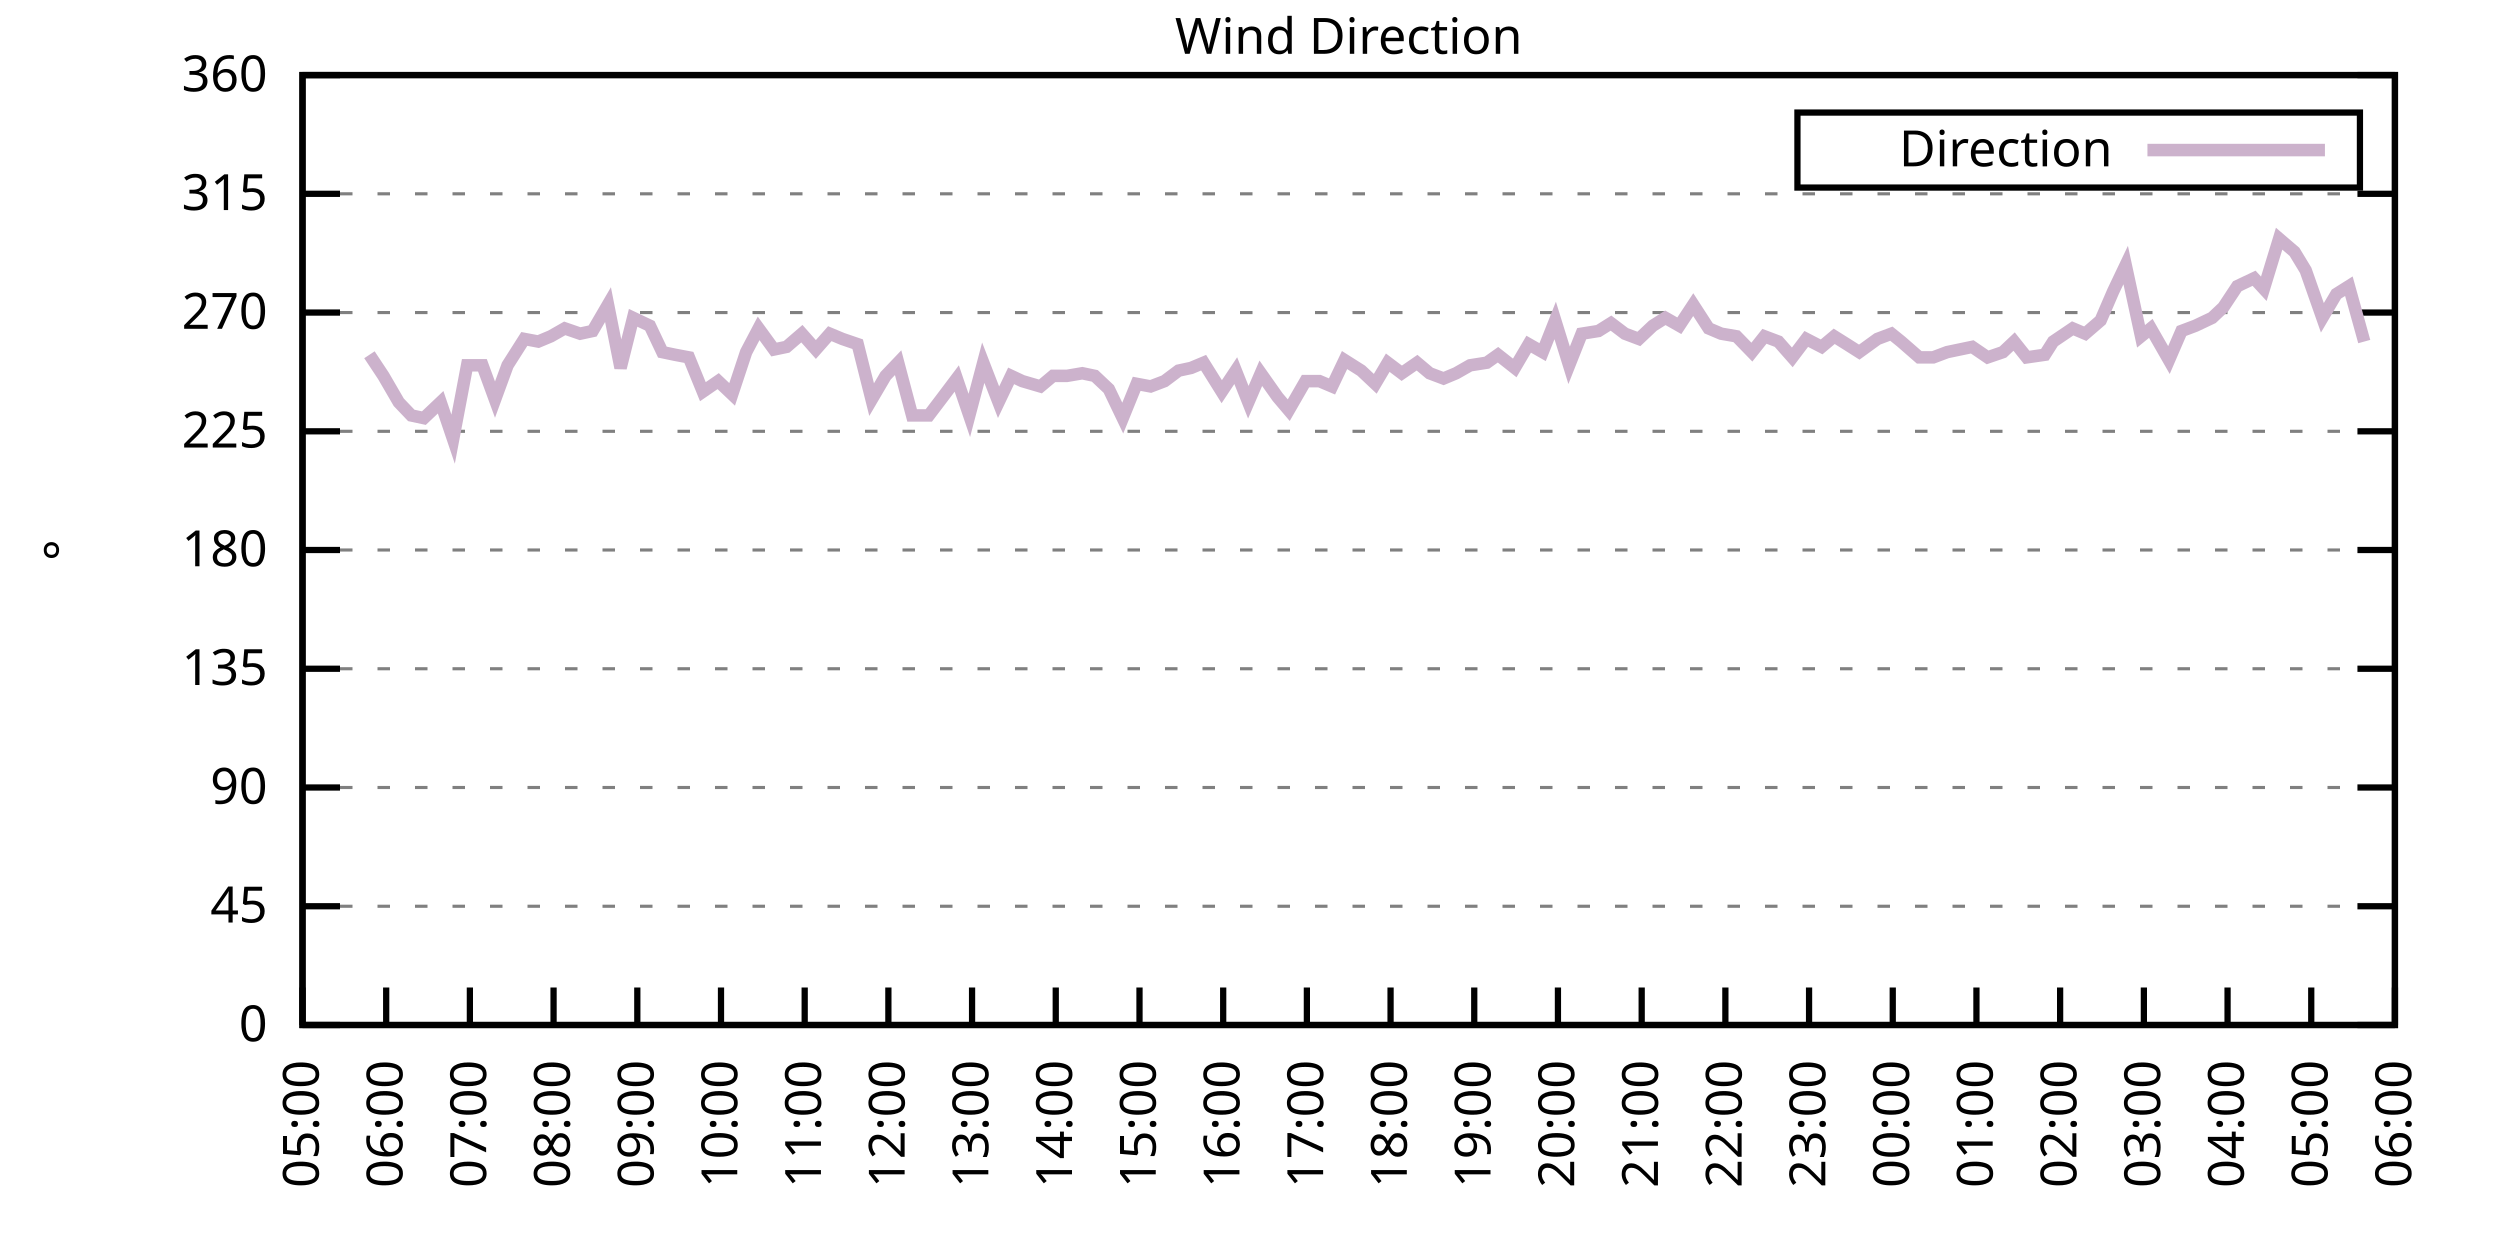
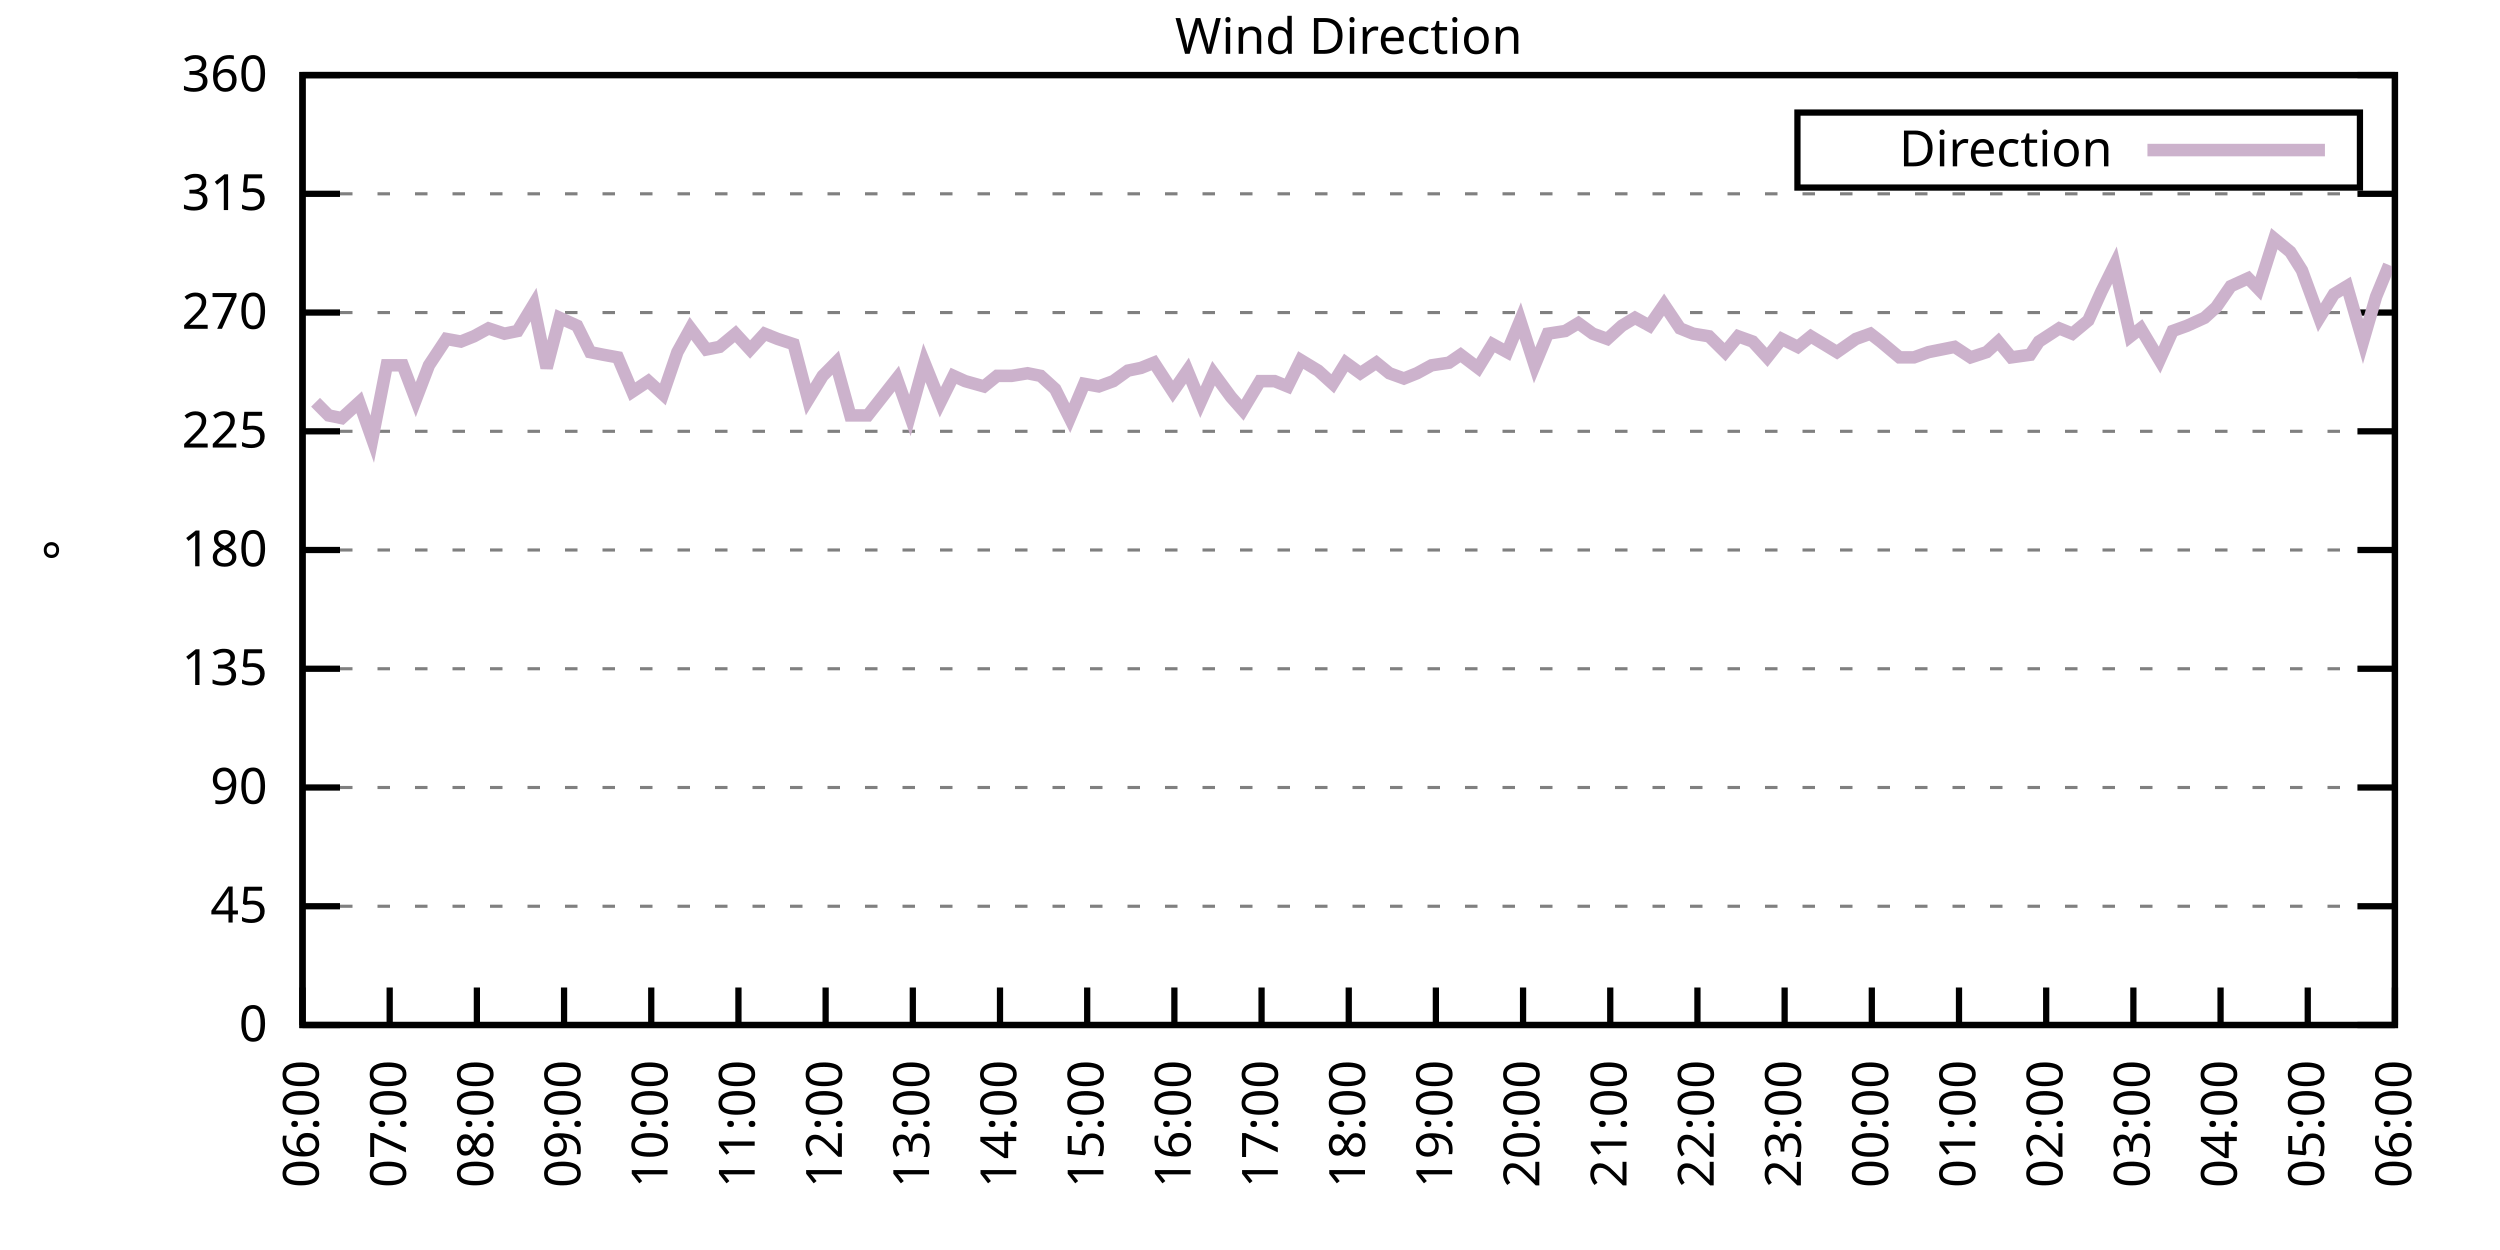
<svg xmlns="http://www.w3.org/2000/svg" xmlns:xlink="http://www.w3.org/1999/xlink" width="400" height="200" viewBox="0 0 400 200">
  <g id="gnuplot_canvas">
    <rect x="0" y="0" width="400" height="200" fill="none" />
    <defs>
      <circle id="gpDot" r="0.5" stroke-width="0.5" stroke="currentColor" />
      <path id="gpPt0" stroke-width="0.333" stroke="currentColor" d="M-1,0 h2 M0,-1 v2" />
      <path id="gpPt1" stroke-width="0.333" stroke="currentColor" d="M-1,-1 L1,1 M1,-1 L-1,1" />
      <path id="gpPt2" stroke-width="0.333" stroke="currentColor" d="M-1,0 L1,0 M0,-1 L0,1 M-1,-1 L1,1 M-1,1 L1,-1" />
      <rect id="gpPt3" stroke-width="0.333" stroke="currentColor" x="-1" y="-1" width="2" height="2" />
      <rect id="gpPt4" stroke-width="0.333" stroke="currentColor" fill="currentColor" x="-1" y="-1" width="2" height="2" />
      <circle id="gpPt5" stroke-width="0.333" stroke="currentColor" cx="0" cy="0" r="1" />
      <use xlink:href="#gpPt5" id="gpPt6" fill="currentColor" stroke="none" />
      <path id="gpPt7" stroke-width="0.333" stroke="currentColor" d="M0,-1.33 L-1.33,0.67 L1.33,0.67 z" />
      <use xlink:href="#gpPt7" id="gpPt8" fill="currentColor" stroke="none" />
      <use xlink:href="#gpPt7" id="gpPt9" stroke="currentColor" transform="rotate(180)" />
      <use xlink:href="#gpPt9" id="gpPt10" fill="currentColor" stroke="none" />
      <use xlink:href="#gpPt3" id="gpPt11" stroke="currentColor" transform="rotate(45)" />
      <use xlink:href="#gpPt11" id="gpPt12" fill="currentColor" stroke="none" />
      <path id="gpPt13" stroke-width="0.333" stroke="currentColor" d="M0,1.330 L1.265,0.411 L0.782,-1.067 L-0.782,-1.076 L-1.265,0.411 z" />
      <use xlink:href="#gpPt13" id="gpPt14" fill="currentColor" stroke="none" />
      <filter id="textbox" filterUnits="objectBoundingBox" x="0" y="0" height="1" width="1">
        <feFlood flood-color="white" flood-opacity="1" result="bgnd" />
        <feComposite in="SourceGraphic" in2="bgnd" operator="atop" />
      </filter>
      <filter id="greybox" filterUnits="objectBoundingBox" x="0" y="0" height="1" width="1">
        <feFlood flood-color="lightgrey" flood-opacity="1" result="grey" />
        <feComposite in="SourceGraphic" in2="grey" operator="atop" />
      </filter>
    </defs>
    <g fill="none" color="white" stroke="currentColor" stroke-width="1.00" stroke-linecap="butt" stroke-linejoin="miter">
</g>
    <g fill="none" color="black" stroke="currentColor" stroke-width="1.00" stroke-linecap="butt" stroke-linejoin="miter">
      <g stroke="none" shape-rendering="crispEdges">
        <polygon fill="rgb(255, 255, 255)" points="48.40,164.00 383.18,164.00 383.18,12.02 48.40,12.02 " />
      </g>
    </g>
    <g fill="none" color="black" stroke="currentColor" stroke-width="1.00" stroke-linecap="butt" stroke-linejoin="miter">
</g>
    <g fill="none" color="black" stroke="black" stroke-width="0.50" stroke-linecap="butt" stroke-linejoin="miter">
</g>
    <g fill="none" color="gray" stroke="currentColor" stroke-width="0.50" stroke-linecap="butt" stroke-linejoin="miter">
      <path stroke="gray" stroke-dasharray="2,4" class="gridline" d="M48.40,164.00 L383.19,164.00  " />
    </g>
    <g fill="none" color="gray" stroke="gray" stroke-width="1.00" stroke-linecap="butt" stroke-linejoin="miter">
</g>
    <g fill="none" color="black" stroke="currentColor" stroke-width="1.00" stroke-linecap="butt" stroke-linejoin="miter">
      <path stroke="black" d="M48.40,164.00 L54.40,164.00 M383.19,164.00 L377.19,164.00  " />
      <g transform="translate(42.80,166.60)" stroke="none" fill="black" font-family="Sans" font-size="8.00" text-anchor="end">
        <text>
          <tspan font-family="Sans"> 0</tspan>
        </text>
      </g>
    </g>
    <g fill="none" color="black" stroke="currentColor" stroke-width="1.00" stroke-linecap="butt" stroke-linejoin="miter">
</g>
    <g fill="none" color="black" stroke="black" stroke-width="0.50" stroke-linecap="butt" stroke-linejoin="miter">
</g>
    <g fill="none" color="gray" stroke="currentColor" stroke-width="0.50" stroke-linecap="butt" stroke-linejoin="miter">
      <path stroke="gray" stroke-dasharray="2,4" class="gridline" d="M48.40,145.00 L383.19,145.00  " />
    </g>
    <g fill="none" color="gray" stroke="gray" stroke-width="1.00" stroke-linecap="butt" stroke-linejoin="miter">
</g>
    <g fill="none" color="black" stroke="currentColor" stroke-width="1.00" stroke-linecap="butt" stroke-linejoin="miter">
      <path stroke="black" d="M48.40,145.00 L54.40,145.00 M383.19,145.00 L377.19,145.00  " />
      <g transform="translate(42.80,147.60)" stroke="none" fill="black" font-family="Sans" font-size="8.00" text-anchor="end">
        <text>
          <tspan font-family="Sans"> 45</tspan>
        </text>
      </g>
    </g>
    <g fill="none" color="black" stroke="currentColor" stroke-width="1.00" stroke-linecap="butt" stroke-linejoin="miter">
</g>
    <g fill="none" color="black" stroke="black" stroke-width="0.50" stroke-linecap="butt" stroke-linejoin="miter">
</g>
    <g fill="none" color="gray" stroke="currentColor" stroke-width="0.50" stroke-linecap="butt" stroke-linejoin="miter">
      <path stroke="gray" stroke-dasharray="2,4" class="gridline" d="M48.40,126.00 L383.19,126.00  " />
    </g>
    <g fill="none" color="gray" stroke="gray" stroke-width="1.00" stroke-linecap="butt" stroke-linejoin="miter">
</g>
    <g fill="none" color="black" stroke="currentColor" stroke-width="1.00" stroke-linecap="butt" stroke-linejoin="miter">
      <path stroke="black" d="M48.40,126.00 L54.40,126.00 M383.19,126.00 L377.19,126.00  " />
      <g transform="translate(42.80,128.60)" stroke="none" fill="black" font-family="Sans" font-size="8.00" text-anchor="end">
        <text>
          <tspan font-family="Sans"> 90</tspan>
        </text>
      </g>
    </g>
    <g fill="none" color="black" stroke="currentColor" stroke-width="1.00" stroke-linecap="butt" stroke-linejoin="miter">
</g>
    <g fill="none" color="black" stroke="black" stroke-width="0.50" stroke-linecap="butt" stroke-linejoin="miter">
</g>
    <g fill="none" color="gray" stroke="currentColor" stroke-width="0.50" stroke-linecap="butt" stroke-linejoin="miter">
      <path stroke="gray" stroke-dasharray="2,4" class="gridline" d="M48.40,107.00 L383.19,107.00  " />
    </g>
    <g fill="none" color="gray" stroke="gray" stroke-width="1.00" stroke-linecap="butt" stroke-linejoin="miter">
</g>
    <g fill="none" color="black" stroke="currentColor" stroke-width="1.00" stroke-linecap="butt" stroke-linejoin="miter">
      <path stroke="black" d="M48.40,107.00 L54.40,107.00 M383.19,107.00 L377.19,107.00  " />
      <g transform="translate(42.80,109.60)" stroke="none" fill="black" font-family="Sans" font-size="8.00" text-anchor="end">
        <text>
          <tspan font-family="Sans"> 135</tspan>
        </text>
      </g>
    </g>
    <g fill="none" color="black" stroke="currentColor" stroke-width="1.00" stroke-linecap="butt" stroke-linejoin="miter">
</g>
    <g fill="none" color="black" stroke="black" stroke-width="0.50" stroke-linecap="butt" stroke-linejoin="miter">
</g>
    <g fill="none" color="gray" stroke="currentColor" stroke-width="0.50" stroke-linecap="butt" stroke-linejoin="miter">
      <path stroke="gray" stroke-dasharray="2,4" class="gridline" d="M48.40,88.00 L383.19,88.00  " />
    </g>
    <g fill="none" color="gray" stroke="gray" stroke-width="1.00" stroke-linecap="butt" stroke-linejoin="miter">
</g>
    <g fill="none" color="black" stroke="currentColor" stroke-width="1.00" stroke-linecap="butt" stroke-linejoin="miter">
      <path stroke="black" d="M48.40,88.00 L54.40,88.00 M383.19,88.00 L377.19,88.00  " />
      <g transform="translate(42.80,90.60)" stroke="none" fill="black" font-family="Sans" font-size="8.00" text-anchor="end">
        <text>
          <tspan font-family="Sans"> 180</tspan>
        </text>
      </g>
    </g>
    <g fill="none" color="black" stroke="currentColor" stroke-width="1.00" stroke-linecap="butt" stroke-linejoin="miter">
</g>
    <g fill="none" color="black" stroke="black" stroke-width="0.50" stroke-linecap="butt" stroke-linejoin="miter">
</g>
    <g fill="none" color="gray" stroke="currentColor" stroke-width="0.50" stroke-linecap="butt" stroke-linejoin="miter">
      <path stroke="gray" stroke-dasharray="2,4" class="gridline" d="M48.40,69.01 L383.19,69.01  " />
    </g>
    <g fill="none" color="gray" stroke="gray" stroke-width="1.00" stroke-linecap="butt" stroke-linejoin="miter">
</g>
    <g fill="none" color="black" stroke="currentColor" stroke-width="1.00" stroke-linecap="butt" stroke-linejoin="miter">
      <path stroke="black" d="M48.40,69.01 L54.40,69.01 M383.19,69.01 L377.19,69.01  " />
      <g transform="translate(42.80,71.61)" stroke="none" fill="black" font-family="Sans" font-size="8.00" text-anchor="end">
        <text>
          <tspan font-family="Sans"> 225</tspan>
        </text>
      </g>
    </g>
    <g fill="none" color="black" stroke="currentColor" stroke-width="1.00" stroke-linecap="butt" stroke-linejoin="miter">
</g>
    <g fill="none" color="black" stroke="black" stroke-width="0.50" stroke-linecap="butt" stroke-linejoin="miter">
</g>
    <g fill="none" color="gray" stroke="currentColor" stroke-width="0.50" stroke-linecap="butt" stroke-linejoin="miter">
      <path stroke="gray" stroke-dasharray="2,4" class="gridline" d="M48.40,50.01 L383.19,50.01  " />
    </g>
    <g fill="none" color="gray" stroke="gray" stroke-width="1.00" stroke-linecap="butt" stroke-linejoin="miter">
</g>
    <g fill="none" color="black" stroke="currentColor" stroke-width="1.00" stroke-linecap="butt" stroke-linejoin="miter">
      <path stroke="black" d="M48.40,50.01 L54.40,50.01 M383.19,50.01 L377.19,50.01  " />
      <g transform="translate(42.80,52.61)" stroke="none" fill="black" font-family="Sans" font-size="8.00" text-anchor="end">
        <text>
          <tspan font-family="Sans"> 270</tspan>
        </text>
      </g>
    </g>
    <g fill="none" color="black" stroke="currentColor" stroke-width="1.00" stroke-linecap="butt" stroke-linejoin="miter">
</g>
    <g fill="none" color="black" stroke="black" stroke-width="0.50" stroke-linecap="butt" stroke-linejoin="miter">
</g>
    <g fill="none" color="gray" stroke="currentColor" stroke-width="0.50" stroke-linecap="butt" stroke-linejoin="miter">
      <path stroke="gray" stroke-dasharray="2,4" class="gridline" d="M48.40,31.01 L383.19,31.01  " />
    </g>
    <g fill="none" color="gray" stroke="gray" stroke-width="1.00" stroke-linecap="butt" stroke-linejoin="miter">
</g>
    <g fill="none" color="black" stroke="currentColor" stroke-width="1.00" stroke-linecap="butt" stroke-linejoin="miter">
      <path stroke="black" d="M48.40,31.01 L54.40,31.01 M383.19,31.01 L377.19,31.01  " />
      <g transform="translate(42.80,33.61)" stroke="none" fill="black" font-family="Sans" font-size="8.00" text-anchor="end">
        <text>
          <tspan font-family="Sans"> 315</tspan>
        </text>
      </g>
    </g>
    <g fill="none" color="black" stroke="currentColor" stroke-width="1.00" stroke-linecap="butt" stroke-linejoin="miter">
</g>
    <g fill="none" color="black" stroke="black" stroke-width="0.50" stroke-linecap="butt" stroke-linejoin="miter">
</g>
    <g fill="none" color="gray" stroke="currentColor" stroke-width="0.50" stroke-linecap="butt" stroke-linejoin="miter">
      <path stroke="gray" stroke-dasharray="2,4" class="gridline" d="M48.40,12.01 L383.19,12.01  " />
    </g>
    <g fill="none" color="gray" stroke="gray" stroke-width="1.00" stroke-linecap="butt" stroke-linejoin="miter">
</g>
    <g fill="none" color="black" stroke="currentColor" stroke-width="1.00" stroke-linecap="butt" stroke-linejoin="miter">
      <path stroke="black" d="M48.40,12.01 L54.40,12.01 M383.19,12.01 L377.19,12.01  " />
      <g transform="translate(42.80,14.61)" stroke="none" fill="black" font-family="Sans" font-size="8.00" text-anchor="end">
        <text>
          <tspan font-family="Sans"> 360</tspan>
        </text>
      </g>
    </g>
    <g fill="none" color="black" stroke="currentColor" stroke-width="1.00" stroke-linecap="butt" stroke-linejoin="miter">
      <path stroke="black" d="M48.40,164.00 L48.40,158.00  " />
      <g transform="translate(51.00,169.60) rotate(270.00)" stroke="none" fill="black" font-family="Sans" font-size="8.00" text-anchor="end">
        <text>
-           <tspan font-family="Sans">05:00</tspan>
-         </text>
-       </g>
-     </g>
-     <g fill="none" color="black" stroke="currentColor" stroke-width="1.00" stroke-linecap="butt" stroke-linejoin="miter">
-       <path stroke="black" d="M61.79,164.00 L61.79,158.00  " />
-       <g transform="translate(64.39,169.60) rotate(270.00)" stroke="none" fill="black" font-family="Sans" font-size="8.00" text-anchor="end">
-         <text>
          <tspan font-family="Sans">06:00</tspan>
        </text>
      </g>
    </g>
    <g fill="none" color="black" stroke="currentColor" stroke-width="1.00" stroke-linecap="butt" stroke-linejoin="miter">
-       <path stroke="black" d="M75.18,164.00 L75.18,158.00  " />
-       <g transform="translate(77.78,169.60) rotate(270.00)" stroke="none" fill="black" font-family="Sans" font-size="8.00" text-anchor="end">
+       <path stroke="black" d="M62.35,164.00 L62.35,158.00  " />
+       <g transform="translate(64.95,169.60) rotate(270.00)" stroke="none" fill="black" font-family="Sans" font-size="8.00" text-anchor="end">
        <text>
          <tspan font-family="Sans">07:00</tspan>
        </text>
      </g>
    </g>
    <g fill="none" color="black" stroke="currentColor" stroke-width="1.00" stroke-linecap="butt" stroke-linejoin="miter">
-       <path stroke="black" d="M88.57,164.00 L88.57,158.00  " />
-       <g transform="translate(91.17,169.60) rotate(270.00)" stroke="none" fill="black" font-family="Sans" font-size="8.00" text-anchor="end">
+       <path stroke="black" d="M76.30,164.00 L76.30,158.00  " />
+       <g transform="translate(78.90,169.60) rotate(270.00)" stroke="none" fill="black" font-family="Sans" font-size="8.00" text-anchor="end">
        <text>
          <tspan font-family="Sans">08:00</tspan>
        </text>
      </g>
    </g>
    <g fill="none" color="black" stroke="currentColor" stroke-width="1.00" stroke-linecap="butt" stroke-linejoin="miter">
-       <path stroke="black" d="M101.97,164.00 L101.97,158.00  " />
-       <g transform="translate(104.57,169.60) rotate(270.00)" stroke="none" fill="black" font-family="Sans" font-size="8.00" text-anchor="end">
+       <path stroke="black" d="M90.25,164.00 L90.25,158.00  " />
+       <g transform="translate(92.85,169.60) rotate(270.00)" stroke="none" fill="black" font-family="Sans" font-size="8.00" text-anchor="end">
        <text>
          <tspan font-family="Sans">09:00</tspan>
        </text>
      </g>
    </g>
    <g fill="none" color="black" stroke="currentColor" stroke-width="1.00" stroke-linecap="butt" stroke-linejoin="miter">
-       <path stroke="black" d="M115.36,164.00 L115.36,158.00  " />
-       <g transform="translate(117.96,169.60) rotate(270.00)" stroke="none" fill="black" font-family="Sans" font-size="8.00" text-anchor="end">
+       <path stroke="black" d="M104.20,164.00 L104.20,158.00  " />
+       <g transform="translate(106.80,169.60) rotate(270.00)" stroke="none" fill="black" font-family="Sans" font-size="8.00" text-anchor="end">
        <text>
          <tspan font-family="Sans">10:00</tspan>
        </text>
      </g>
    </g>
    <g fill="none" color="black" stroke="currentColor" stroke-width="1.00" stroke-linecap="butt" stroke-linejoin="miter">
-       <path stroke="black" d="M128.75,164.00 L128.75,158.00  " />
-       <g transform="translate(131.35,169.60) rotate(270.00)" stroke="none" fill="black" font-family="Sans" font-size="8.00" text-anchor="end">
+       <path stroke="black" d="M118.15,164.00 L118.15,158.00  " />
+       <g transform="translate(120.75,169.60) rotate(270.00)" stroke="none" fill="black" font-family="Sans" font-size="8.00" text-anchor="end">
        <text>
          <tspan font-family="Sans">11:00</tspan>
        </text>
      </g>
    </g>
    <g fill="none" color="black" stroke="currentColor" stroke-width="1.00" stroke-linecap="butt" stroke-linejoin="miter">
-       <path stroke="black" d="M142.14,164.00 L142.14,158.00  " />
-       <g transform="translate(144.74,169.60) rotate(270.00)" stroke="none" fill="black" font-family="Sans" font-size="8.00" text-anchor="end">
+       <path stroke="black" d="M132.10,164.00 L132.10,158.00  " />
+       <g transform="translate(134.70,169.60) rotate(270.00)" stroke="none" fill="black" font-family="Sans" font-size="8.00" text-anchor="end">
        <text>
          <tspan font-family="Sans">12:00</tspan>
        </text>
      </g>
    </g>
    <g fill="none" color="black" stroke="currentColor" stroke-width="1.00" stroke-linecap="butt" stroke-linejoin="miter">
-       <path stroke="black" d="M155.53,164.00 L155.53,158.00  " />
-       <g transform="translate(158.13,169.60) rotate(270.00)" stroke="none" fill="black" font-family="Sans" font-size="8.00" text-anchor="end">
+       <path stroke="black" d="M146.05,164.00 L146.05,158.00  " />
+       <g transform="translate(148.65,169.60) rotate(270.00)" stroke="none" fill="black" font-family="Sans" font-size="8.00" text-anchor="end">
        <text>
          <tspan font-family="Sans">13:00</tspan>
        </text>
      </g>
    </g>
    <g fill="none" color="black" stroke="currentColor" stroke-width="1.00" stroke-linecap="butt" stroke-linejoin="miter">
-       <path stroke="black" d="M168.92,164.00 L168.92,158.00  " />
-       <g transform="translate(171.52,169.60) rotate(270.00)" stroke="none" fill="black" font-family="Sans" font-size="8.00" text-anchor="end">
+       <path stroke="black" d="M160.00,164.00 L160.00,158.00  " />
+       <g transform="translate(162.60,169.60) rotate(270.00)" stroke="none" fill="black" font-family="Sans" font-size="8.00" text-anchor="end">
        <text>
          <tspan font-family="Sans">14:00</tspan>
        </text>
      </g>
    </g>
    <g fill="none" color="black" stroke="currentColor" stroke-width="1.00" stroke-linecap="butt" stroke-linejoin="miter">
-       <path stroke="black" d="M182.32,164.00 L182.32,158.00  " />
-       <g transform="translate(184.92,169.60) rotate(270.00)" stroke="none" fill="black" font-family="Sans" font-size="8.00" text-anchor="end">
+       <path stroke="black" d="M173.95,164.00 L173.95,158.00  " />
+       <g transform="translate(176.55,169.60) rotate(270.00)" stroke="none" fill="black" font-family="Sans" font-size="8.00" text-anchor="end">
        <text>
          <tspan font-family="Sans">15:00</tspan>
        </text>
      </g>
    </g>
    <g fill="none" color="black" stroke="currentColor" stroke-width="1.00" stroke-linecap="butt" stroke-linejoin="miter">
-       <path stroke="black" d="M195.71,164.00 L195.71,158.00  " />
-       <g transform="translate(198.31,169.60) rotate(270.00)" stroke="none" fill="black" font-family="Sans" font-size="8.00" text-anchor="end">
+       <path stroke="black" d="M187.90,164.00 L187.90,158.00  " />
+       <g transform="translate(190.50,169.60) rotate(270.00)" stroke="none" fill="black" font-family="Sans" font-size="8.00" text-anchor="end">
        <text>
          <tspan font-family="Sans">16:00</tspan>
        </text>
      </g>
    </g>
    <g fill="none" color="black" stroke="currentColor" stroke-width="1.00" stroke-linecap="butt" stroke-linejoin="miter">
-       <path stroke="black" d="M209.10,164.00 L209.10,158.00  " />
-       <g transform="translate(211.70,169.60) rotate(270.00)" stroke="none" fill="black" font-family="Sans" font-size="8.00" text-anchor="end">
+       <path stroke="black" d="M201.85,164.00 L201.85,158.00  " />
+       <g transform="translate(204.45,169.60) rotate(270.00)" stroke="none" fill="black" font-family="Sans" font-size="8.00" text-anchor="end">
        <text>
          <tspan font-family="Sans">17:00</tspan>
        </text>
      </g>
    </g>
    <g fill="none" color="black" stroke="currentColor" stroke-width="1.00" stroke-linecap="butt" stroke-linejoin="miter">
-       <path stroke="black" d="M222.49,164.00 L222.49,158.00  " />
-       <g transform="translate(225.09,169.60) rotate(270.00)" stroke="none" fill="black" font-family="Sans" font-size="8.00" text-anchor="end">
+       <path stroke="black" d="M215.80,164.00 L215.80,158.00  " />
+       <g transform="translate(218.40,169.60) rotate(270.00)" stroke="none" fill="black" font-family="Sans" font-size="8.00" text-anchor="end">
        <text>
          <tspan font-family="Sans">18:00</tspan>
        </text>
      </g>
    </g>
    <g fill="none" color="black" stroke="currentColor" stroke-width="1.00" stroke-linecap="butt" stroke-linejoin="miter">
-       <path stroke="black" d="M235.88,164.00 L235.88,158.00  " />
-       <g transform="translate(238.48,169.60) rotate(270.00)" stroke="none" fill="black" font-family="Sans" font-size="8.00" text-anchor="end">
+       <path stroke="black" d="M229.74,164.00 L229.74,158.00  " />
+       <g transform="translate(232.34,169.60) rotate(270.00)" stroke="none" fill="black" font-family="Sans" font-size="8.00" text-anchor="end">
        <text>
          <tspan font-family="Sans">19:00</tspan>
        </text>
      </g>
    </g>
    <g fill="none" color="black" stroke="currentColor" stroke-width="1.00" stroke-linecap="butt" stroke-linejoin="miter">
-       <path stroke="black" d="M249.27,164.00 L249.27,158.00  " />
-       <g transform="translate(251.87,169.60) rotate(270.00)" stroke="none" fill="black" font-family="Sans" font-size="8.00" text-anchor="end">
+       <path stroke="black" d="M243.69,164.00 L243.69,158.00  " />
+       <g transform="translate(246.29,169.60) rotate(270.00)" stroke="none" fill="black" font-family="Sans" font-size="8.00" text-anchor="end">
        <text>
          <tspan font-family="Sans">20:00</tspan>
        </text>
      </g>
    </g>
    <g fill="none" color="black" stroke="currentColor" stroke-width="1.00" stroke-linecap="butt" stroke-linejoin="miter">
-       <path stroke="black" d="M262.67,164.00 L262.67,158.00  " />
-       <g transform="translate(265.27,169.60) rotate(270.00)" stroke="none" fill="black" font-family="Sans" font-size="8.00" text-anchor="end">
+       <path stroke="black" d="M257.64,164.00 L257.64,158.00  " />
+       <g transform="translate(260.24,169.60) rotate(270.00)" stroke="none" fill="black" font-family="Sans" font-size="8.00" text-anchor="end">
        <text>
          <tspan font-family="Sans">21:00</tspan>
        </text>
      </g>
    </g>
    <g fill="none" color="black" stroke="currentColor" stroke-width="1.00" stroke-linecap="butt" stroke-linejoin="miter">
-       <path stroke="black" d="M276.06,164.00 L276.06,158.00  " />
-       <g transform="translate(278.66,169.60) rotate(270.00)" stroke="none" fill="black" font-family="Sans" font-size="8.00" text-anchor="end">
+       <path stroke="black" d="M271.59,164.00 L271.59,158.00  " />
+       <g transform="translate(274.19,169.60) rotate(270.00)" stroke="none" fill="black" font-family="Sans" font-size="8.00" text-anchor="end">
        <text>
          <tspan font-family="Sans">22:00</tspan>
        </text>
      </g>
    </g>
    <g fill="none" color="black" stroke="currentColor" stroke-width="1.00" stroke-linecap="butt" stroke-linejoin="miter">
-       <path stroke="black" d="M289.45,164.00 L289.45,158.00  " />
-       <g transform="translate(292.05,169.60) rotate(270.00)" stroke="none" fill="black" font-family="Sans" font-size="8.00" text-anchor="end">
+       <path stroke="black" d="M285.54,164.00 L285.54,158.00  " />
+       <g transform="translate(288.14,169.60) rotate(270.00)" stroke="none" fill="black" font-family="Sans" font-size="8.00" text-anchor="end">
        <text>
          <tspan font-family="Sans">23:00</tspan>
        </text>
      </g>
    </g>
    <g fill="none" color="black" stroke="currentColor" stroke-width="1.00" stroke-linecap="butt" stroke-linejoin="miter">
-       <path stroke="black" d="M302.84,164.00 L302.84,158.00  " />
-       <g transform="translate(305.44,169.60) rotate(270.00)" stroke="none" fill="black" font-family="Sans" font-size="8.00" text-anchor="end">
+       <path stroke="black" d="M299.49,164.00 L299.49,158.00  " />
+       <g transform="translate(302.09,169.60) rotate(270.00)" stroke="none" fill="black" font-family="Sans" font-size="8.00" text-anchor="end">
        <text>
          <tspan font-family="Sans">00:00</tspan>
        </text>
      </g>
    </g>
    <g fill="none" color="black" stroke="currentColor" stroke-width="1.00" stroke-linecap="butt" stroke-linejoin="miter">
-       <path stroke="black" d="M316.23,164.00 L316.23,158.00  " />
-       <g transform="translate(318.83,169.60) rotate(270.00)" stroke="none" fill="black" font-family="Sans" font-size="8.00" text-anchor="end">
+       <path stroke="black" d="M313.44,164.00 L313.44,158.00  " />
+       <g transform="translate(316.04,169.60) rotate(270.00)" stroke="none" fill="black" font-family="Sans" font-size="8.00" text-anchor="end">
        <text>
          <tspan font-family="Sans">01:00</tspan>
        </text>
      </g>
    </g>
    <g fill="none" color="black" stroke="currentColor" stroke-width="1.00" stroke-linecap="butt" stroke-linejoin="miter">
-       <path stroke="black" d="M329.62,164.00 L329.62,158.00  " />
-       <g transform="translate(332.22,169.60) rotate(270.00)" stroke="none" fill="black" font-family="Sans" font-size="8.00" text-anchor="end">
+       <path stroke="black" d="M327.39,164.00 L327.39,158.00  " />
+       <g transform="translate(329.99,169.60) rotate(270.00)" stroke="none" fill="black" font-family="Sans" font-size="8.00" text-anchor="end">
        <text>
          <tspan font-family="Sans">02:00</tspan>
        </text>
      </g>
    </g>
    <g fill="none" color="black" stroke="currentColor" stroke-width="1.00" stroke-linecap="butt" stroke-linejoin="miter">
-       <path stroke="black" d="M343.02,164.00 L343.02,158.00  " />
-       <g transform="translate(345.62,169.60) rotate(270.00)" stroke="none" fill="black" font-family="Sans" font-size="8.00" text-anchor="end">
+       <path stroke="black" d="M341.34,164.00 L341.34,158.00  " />
+       <g transform="translate(343.94,169.60) rotate(270.00)" stroke="none" fill="black" font-family="Sans" font-size="8.00" text-anchor="end">
        <text>
          <tspan font-family="Sans">03:00</tspan>
        </text>
      </g>
    </g>
    <g fill="none" color="black" stroke="currentColor" stroke-width="1.00" stroke-linecap="butt" stroke-linejoin="miter">
-       <path stroke="black" d="M356.41,164.00 L356.41,158.00  " />
-       <g transform="translate(359.01,169.60) rotate(270.00)" stroke="none" fill="black" font-family="Sans" font-size="8.00" text-anchor="end">
+       <path stroke="black" d="M355.29,164.00 L355.29,158.00  " />
+       <g transform="translate(357.89,169.60) rotate(270.00)" stroke="none" fill="black" font-family="Sans" font-size="8.00" text-anchor="end">
        <text>
          <tspan font-family="Sans">04:00</tspan>
        </text>
      </g>
    </g>
    <g fill="none" color="black" stroke="currentColor" stroke-width="1.00" stroke-linecap="butt" stroke-linejoin="miter">
-       <path stroke="black" d="M369.80,164.00 L369.80,158.00  " />
-       <g transform="translate(372.40,169.60) rotate(270.00)" stroke="none" fill="black" font-family="Sans" font-size="8.00" text-anchor="end">
+       <path stroke="black" d="M369.24,164.00 L369.24,158.00  " />
+       <g transform="translate(371.84,169.60) rotate(270.00)" stroke="none" fill="black" font-family="Sans" font-size="8.00" text-anchor="end">
        <text>
          <tspan font-family="Sans">05:00</tspan>
        </text>
      </g>
    </g>
    <g fill="none" color="black" stroke="currentColor" stroke-width="1.00" stroke-linecap="butt" stroke-linejoin="miter">
      <path stroke="black" d="M383.19,164.00 L383.19,158.00  " />
      <g transform="translate(385.79,169.60) rotate(270.00)" stroke="none" fill="black" font-family="Sans" font-size="8.00" text-anchor="end">
        <text>
          <tspan font-family="Sans">06:00</tspan>
        </text>
      </g>
    </g>
    <g fill="none" color="black" stroke="currentColor" stroke-width="1.00" stroke-linecap="butt" stroke-linejoin="miter">
</g>
    <g fill="none" color="black" stroke="currentColor" stroke-width="1.00" stroke-linecap="butt" stroke-linejoin="miter">
      <path stroke="black" d="M48.40,12.01 L48.40,164.00 L383.19,164.00 L383.19,12.01 L48.40,12.01 Z  " />
    </g>
    <g fill="none" color="black" stroke="currentColor" stroke-width="1.00" stroke-linecap="butt" stroke-linejoin="miter">
</g>
    <g fill="none" color="black" stroke="currentColor" stroke-width="1.00" stroke-linecap="butt" stroke-linejoin="miter">
      <path stroke="black" d="M287.59,30.01 L287.59,18.01 L377.59,18.01 L377.59,30.01 L287.59,30.01 Z  " />
    </g>
    <g id="Wind_direction_plot_1">
      <g fill="none" color="white" stroke="black" stroke-width="2.00" stroke-linecap="butt" stroke-linejoin="miter">
</g>
      <g fill="none" color="black" stroke="currentColor" stroke-width="2.00" stroke-linecap="butt" stroke-linejoin="miter">
        <g transform="translate(337.99,26.61)" stroke="none" fill="black" font-family="Sans" font-size="8.00" text-anchor="end">
          <text>
            <tspan font-family="Sans">Direction</tspan>
          </text>
        </g>
      </g>
      <g fill="none" color="black" stroke="currentColor" stroke-width="2.00" stroke-linecap="butt" stroke-linejoin="miter">
-         <path stroke="rgb(204, 178, 204)" d="M343.59,24.01 L371.99,24.01 M59.11,56.76 L61.35,60.14 L63.80,64.36 L65.81,66.47 L67.82,66.90 L70.50,64.36   L72.50,70.27 L74.74,58.45 L77.19,58.45 L79.20,63.94 L81.21,58.45 L83.89,54.23 L86.12,54.65 L88.13,53.81   L90.36,52.54 L92.82,53.39 L94.82,52.96 L97.28,48.74 L99.29,58.87 L101.30,50.85 L103.98,52.12 L105.98,56.34   L107.99,56.76 L110.22,57.18 L112.46,62.67 L114.91,60.98 L117.14,63.10 L119.38,56.34 L121.38,52.54 L123.84,55.92   L125.85,55.50 L128.30,53.39 L130.54,55.92 L132.77,53.39 L134.78,54.23 L137.23,55.07 L139.46,63.94 L141.69,60.14   L143.70,58.03 L145.94,66.47 L148.61,66.47 L150.85,63.52 L153.08,60.56 L155.09,66.47 L157.32,58.03 L159.77,64.36   L161.78,60.14 L163.57,60.98 L166.47,61.83 L168.48,60.14 L170.71,60.14 L173.17,59.72 L175.17,60.14 L177.41,62.25   L179.64,66.90 L181.87,61.41 L184.10,61.83 L186.33,60.98 L188.57,59.30 L190.57,58.87 L192.58,58.03 L195.48,62.67   L197.72,59.30 L199.73,64.36 L201.73,59.72 L204.41,63.52 L206.20,65.63 L208.88,60.98 L211.11,60.98 L213.12,61.83   L215.13,57.61 L217.80,59.30 L220.04,61.41 L222.04,58.03 L224.28,59.72 L226.73,58.03 L228.74,59.72 L230.97,60.56   L232.98,59.72 L235.21,58.45 L237.89,58.03 L239.68,56.76 L242.36,58.87 L244.59,55.07 L246.82,56.34 L248.83,51.27   L251.06,58.45 L253.07,53.39 L255.75,52.96 L257.76,51.70 L259.99,53.39 L262.22,54.23 L264.45,52.12 L266.46,50.85   L268.69,52.12 L270.92,48.74 L273.38,52.54 L275.39,53.39 L277.84,53.81 L280.30,56.34 L282.31,53.81 L284.54,54.65   L286.77,57.18 L289.00,54.23 L291.46,55.50 L293.47,53.81 L295.48,55.07 L297.48,56.34 L300.39,54.23 L302.62,53.39   L304.18,54.65 L307.08,57.18 L309.31,57.18 L311.54,56.34 L315.56,55.50 L318.02,57.18 L320.47,56.34 L322.26,54.65   L324.27,57.18 L327.17,56.76 L328.51,54.65 L331.63,52.54 L333.64,53.39 L336.10,51.27 L338.10,46.63 L340.11,42.41   L342.57,53.81 L344.13,52.54 L347.03,57.61 L349.04,52.96 L351.27,52.12 L353.95,50.85 L355.74,49.16 L357.97,45.79   L360.65,44.52 L362.21,46.21 L364.66,38.19 L367.12,40.30 L368.91,43.25 L371.58,50.85 L373.82,47.05 L375.82,45.79   L378.28,54.65  " />
+         <path stroke="rgb(204, 178, 204)" d="M343.59,24.01 L371.99,24.01 M50.49,64.36 L52.58,66.47 L54.68,66.90 L57.47,64.36 L59.56,70.27 L61.88,58.45   L64.44,58.45 L66.53,63.94 L68.63,58.45 L71.42,54.23 L73.74,54.65 L75.83,53.81 L78.16,52.54 L80.72,53.39   L82.81,52.96 L85.37,48.74 L87.46,58.87 L89.55,50.85 L92.34,52.12 L94.43,56.34 L96.53,56.76 L98.85,57.18   L101.18,62.67 L103.73,60.98 L106.06,63.10 L108.38,56.34 L110.48,52.54 L113.03,55.92 L115.13,55.50 L117.68,53.39   L120.01,55.92 L122.33,53.39 L124.43,54.23 L126.98,55.07 L129.31,63.94 L131.63,60.14 L133.72,58.03 L136.05,66.47   L138.84,66.47 L141.16,63.52 L143.49,60.56 L145.58,66.47 L147.91,58.03 L150.46,64.36 L152.56,60.14 L154.42,60.98   L157.44,61.83 L159.53,60.14 L161.86,60.14 L164.41,59.72 L166.51,60.14 L168.83,62.25 L171.16,66.90 L173.48,61.41   L175.81,61.83 L178.13,60.98 L180.46,59.30 L182.55,58.87 L184.64,58.03 L187.66,62.67 L189.99,59.30 L192.08,64.36   L194.17,59.72 L196.96,63.52 L198.82,65.63 L201.61,60.98 L203.94,60.98 L206.03,61.83 L208.12,57.61 L210.91,59.30   L213.24,61.41 L215.33,58.03 L217.65,59.72 L220.21,58.03 L222.30,59.72 L224.63,60.56 L226.72,59.72 L229.05,58.45   L231.84,58.03 L233.70,56.76 L236.49,58.87 L238.81,55.07 L241.14,56.34 L243.23,51.27 L245.55,58.45 L247.65,53.39   L250.44,52.96 L252.53,51.70 L254.85,53.39 L257.18,54.23 L259.50,52.12 L261.60,50.85 L263.92,52.12 L266.25,48.74   L268.80,52.54 L270.90,53.39 L273.45,53.81 L276.01,56.34 L278.10,53.81 L280.43,54.65 L282.75,57.18 L285.08,54.23   L287.64,55.50 L289.73,53.81 L291.82,55.07 L293.91,56.34 L296.94,54.23 L299.26,53.39 L300.89,54.65 L303.91,57.18   L306.23,57.18 L308.56,56.34 L312.74,55.50 L315.30,57.18 L317.86,56.34 L319.72,54.65 L321.81,57.18 L324.83,56.76   L326.23,54.65 L329.48,52.54 L331.58,53.39 L334.13,51.27 L336.23,46.63 L338.32,42.41 L340.88,53.81 L342.50,52.54   L345.53,57.61 L347.62,52.96 L349.94,52.12 L352.73,50.85 L354.59,49.16 L356.92,45.79 L359.71,44.52 L361.34,46.21   L363.89,38.19 L366.45,40.30 L368.31,43.25 L371.10,50.85 L373.43,47.05 L375.52,45.79 L378.08,54.65 L380.17,47.47   L382.26,42.41  " />
      </g>
    </g>
    <g fill="none" color="black" stroke="currentColor" stroke-width="2.00" stroke-linecap="butt" stroke-linejoin="miter">
</g>
    <g fill="none" color="black" stroke="black" stroke-width="1.00" stroke-linecap="butt" stroke-linejoin="miter">
</g>
    <g fill="none" color="black" stroke="currentColor" stroke-width="1.00" stroke-linecap="butt" stroke-linejoin="miter">
      <path stroke="black" d="M48.40,12.01 L48.40,164.00 L383.19,164.00 L383.19,12.01 L48.40,12.01 Z  " />
      <g transform="translate(12.80,88.01) rotate(270.00)" stroke="none" fill="black" font-family="Sans" font-size="8.00" text-anchor="middle">
        <text>
          <tspan font-family="Sans">°</tspan>
        </text>
      </g>
    </g>
    <g fill="none" color="black" stroke="currentColor" stroke-width="1.00" stroke-linecap="butt" stroke-linejoin="miter">
</g>
    <g fill="none" color="black" stroke="currentColor" stroke-width="1.00" stroke-linecap="butt" stroke-linejoin="miter">
      <g transform="translate(215.79,8.61)" stroke="none" fill="black" font-family="Sans" font-size="8.00" text-anchor="middle">
        <text>
          <tspan font-family="Sans">Wind Direction</tspan>
        </text>
      </g>
    </g>
    <g fill="none" color="black" stroke="currentColor" stroke-width="1.00" stroke-linecap="butt" stroke-linejoin="miter">
</g>
  </g>
</svg>
